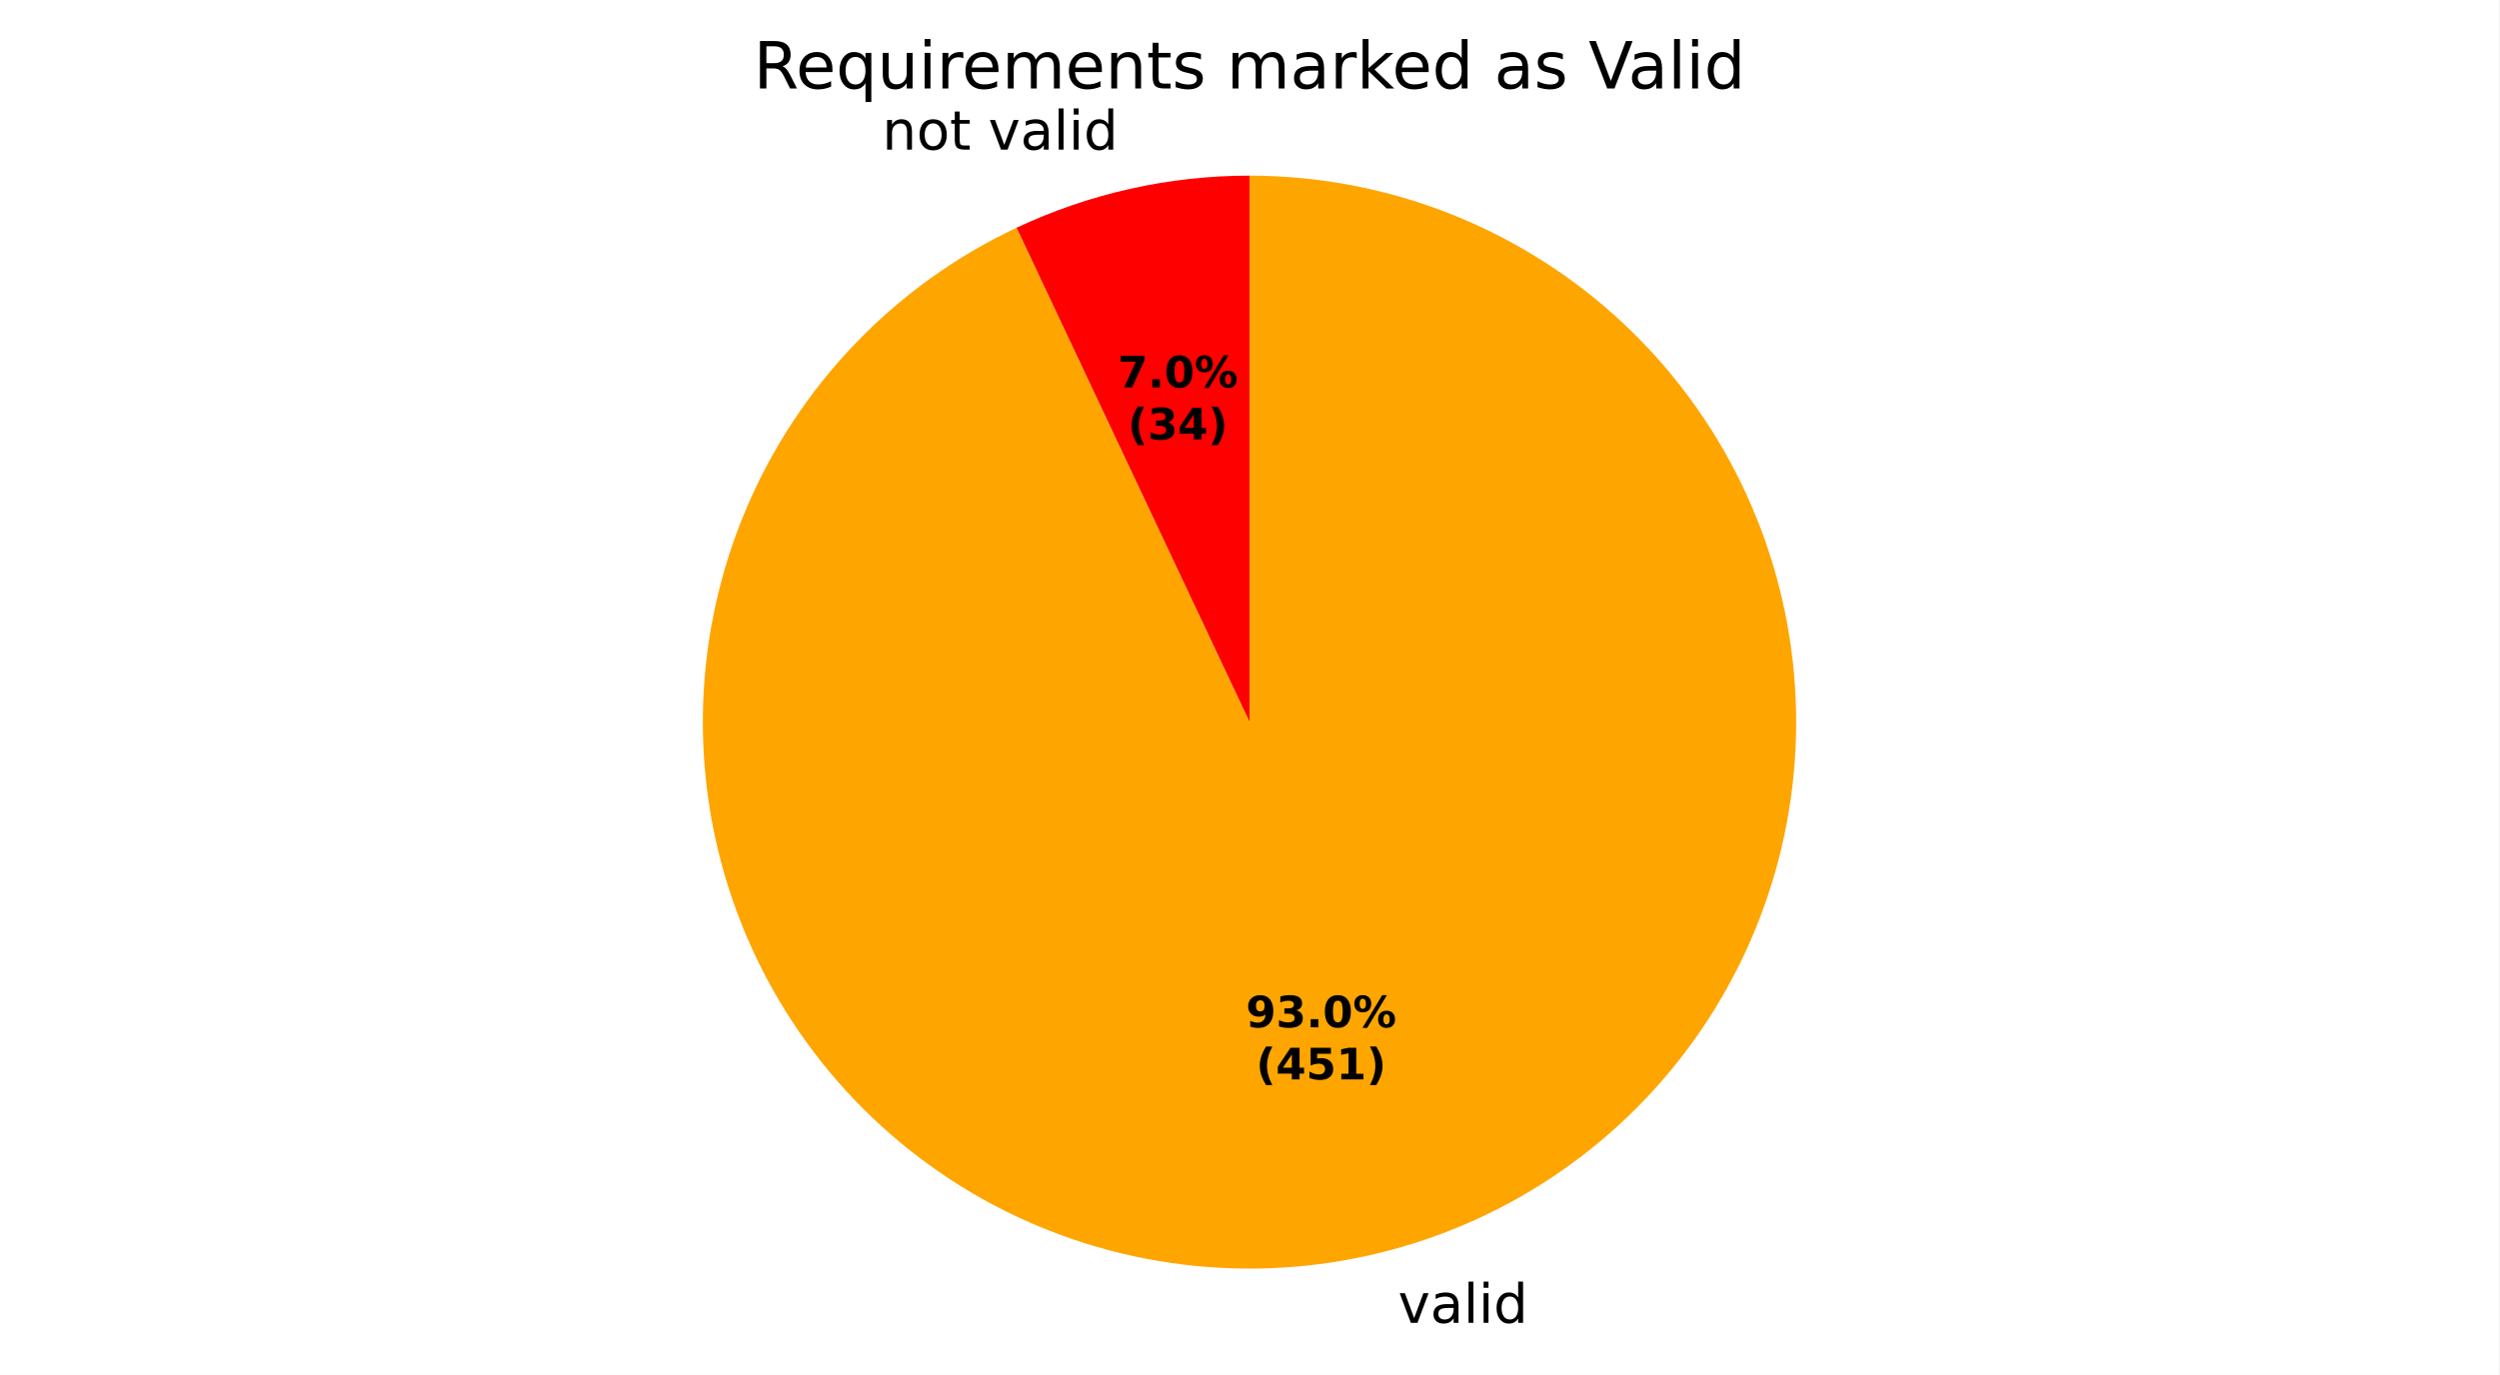
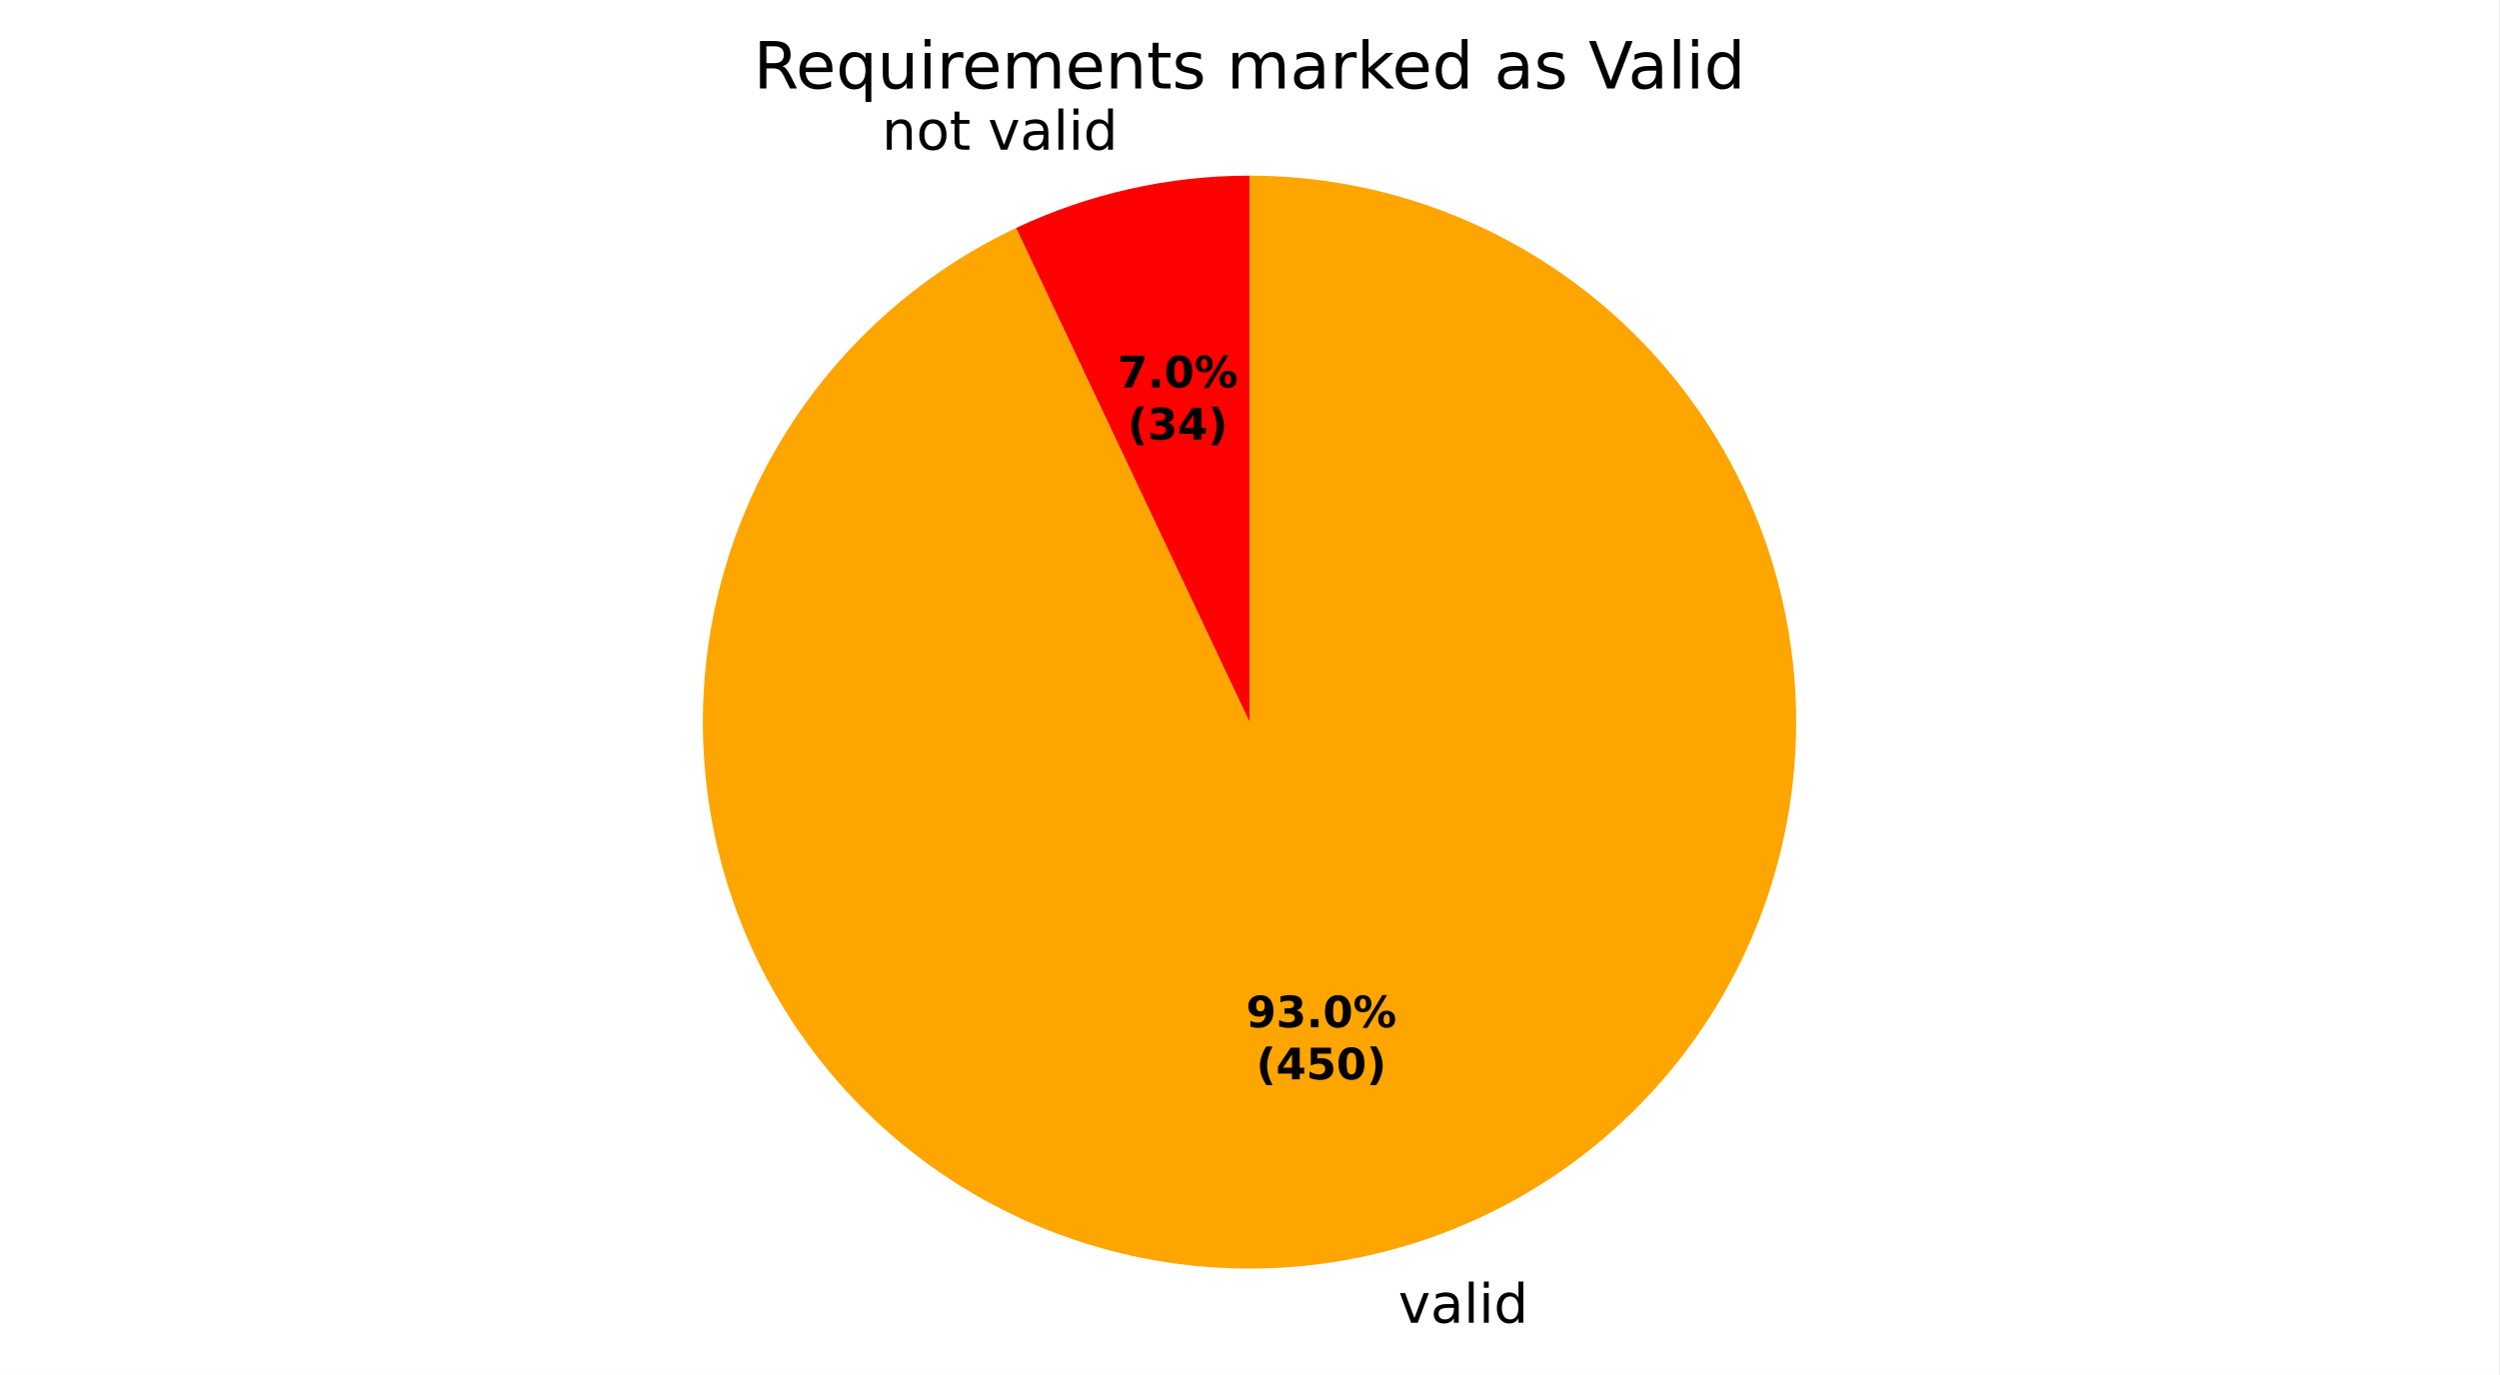
- <svg xmlns="http://www.w3.org/2000/svg" xmlns:xlink="http://www.w3.org/1999/xlink" width="460.8pt" height="253.6pt" viewBox="0 0 460.8 253.6" version="1.1">
+ <svg xmlns="http://www.w3.org/2000/svg" xmlns:xlink="http://www.w3.org/1999/xlink" width="460.8pt" height="253.589pt" viewBox="0 0 460.8 253.589" version="1.1">
  <defs>
    <style type="text/css">*{stroke-linejoin: round; stroke-linecap: butt}</style>
  </defs>
  <g id="figure_1">
    <g id="patch_1">
-       <path d="M 0 253.6  L 460.8 253.6  L 460.8 0  L 0 0  z " style="fill: #ffffff" />
+       <path d="M 0 253.589  L 460.8 253.589  L 460.8 0  L 0 0  z " style="fill: #ffffff" />
    </g>
    <g id="axes_1">
      <g id="patch_2">
-         <path d="M 230.4 32.398  C 222.993 32.398 215.608 33.215 208.379 34.833  C 201.151 36.451 194.123 38.861 187.422 42.019  L 230.4 133.198  z " style="fill: #ff0000" />
+         <path d="M 230.4 32.398  C 222.977 32.398 215.577 33.218 208.335 34.843  C 201.092 36.468 194.051 38.888 187.339 42.059  L 230.4 133.198  z " style="fill: #ff0000" />
      </g>
      <g id="patch_3">
-         <path d="M 187.422 42.019  C 176.293 47.265 166.218 54.505 157.696 63.379  C 149.173 72.253 142.348 82.614 137.557 93.946  C 132.765 105.279 130.089 117.393 129.661 129.689  C 129.233 141.986 131.059 154.257 135.05 165.895  C 139.041 177.534 145.13 188.344 153.014 197.789  C 160.898 207.235 170.445 215.158 181.183 221.166  C 191.92 227.173 203.667 231.164 215.842 232.941  C 228.016 234.718 240.414 234.251 252.421 231.563  C 264.427 228.876 275.841 224.012 286.096 217.214  C 296.351 210.416 305.275 201.797 312.426 191.785  C 319.577 181.773 324.835 170.535 327.939 158.63  C 331.043 146.724 331.942 134.35 330.589 122.121  C 329.237 109.892 325.658 98.013 320.027 87.073  C 314.397 76.133 306.812 66.315 297.646 58.107  C 288.48 49.899 277.889 43.438 266.396 39.045  C 254.904 34.651 242.704 32.398 230.4 32.398  L 230.4 133.198  z " style="fill: #ffa500" />
+         <path d="M 187.339 42.059  C 176.217 47.314 166.149 54.561 157.636 63.441  C 149.123 72.321 142.307 82.685 137.525 94.02  C 132.744 105.355 130.078 117.469 129.659 129.764  C 129.239 142.058 131.074 154.327 135.073 165.96  C 139.071 177.594 145.166 188.399 153.054 197.838  C 160.943 207.277 170.494 215.193 181.233 221.194  C 191.972 227.194 203.719 231.178 215.893 232.949  C 228.066 234.719 240.462 234.246 252.465 231.553  C 264.469 228.861 275.879 223.993 286.129 217.192  C 296.38 210.39 305.299 201.77 312.446 191.757  C 319.593 181.744 324.846 170.506 327.946 158.602  C 331.047 146.697 331.942 134.325 330.587 122.098  C 329.232 109.871 325.651 97.995 320.02 87.057  C 314.389 76.12 306.803 66.305 297.637 58.1  C 288.472 49.894 277.882 43.435 266.391 39.043  C 254.9 34.65 242.702 32.398 230.4 32.398  L 230.4 133.198  z " style="fill: #ffa500" />
      </g>
      <g id="matplotlib.axis_1" />
      <g id="matplotlib.axis_2" />
      <g id="text_1">
-         <g transform="translate(162.671 27.59436) scale(0.1 -0.1)">
+         <g transform="translate(162.6218 27.60539) scale(0.1 -0.1)">
          <defs>
            <path id="DejaVuSans-51" d="M 3513 2113  L 3513 0  L 2938 0  L 2938 2094  Q 2938 2591 2744 2837  Q 2550 3084 2163 3084  Q 1697 3084 1428 2787  Q 1159 2491 1159 1978  L 1159 0  L 581 0  L 581 3500  L 1159 3500  L 1159 2956  Q 1366 3272 1645 3428  Q 1925 3584 2291 3584  Q 2894 3584 3203 3211  Q 3513 2838 3513 2113  z " transform="scale(0.015625)" />
            <path id="DejaVuSans-52" d="M 1959 3097  Q 1497 3097 1228 2736  Q 959 2375 959 1747  Q 959 1119 1226 758  Q 1494 397 1959 397  Q 2419 397 2687 759  Q 2956 1122 2956 1747  Q 2956 2369 2687 2733  Q 2419 3097 1959 3097  z M 1959 3584  Q 2709 3584 3137 3096  Q 3566 2609 3566 1747  Q 3566 888 3137 398  Q 2709 -91 1959 -91  Q 1206 -91 779 398  Q 353 888 353 1747  Q 353 2609 779 3096  Q 1206 3584 1959 3584  z " transform="scale(0.015625)" />
            <path id="DejaVuSans-57" d="M 1172 4494  L 1172 3500  L 2356 3500  L 2356 3053  L 1172 3053  L 1172 1153  Q 1172 725 1289 603  Q 1406 481 1766 481  L 2356 481  L 2356 0  L 1766 0  Q 1100 0 847 248  Q 594 497 594 1153  L 594 3053  L 172 3053  L 172 3500  L 594 3500  L 594 4494  L 1172 4494  z " transform="scale(0.015625)" />
            <path id="DejaVuSans-3" transform="scale(0.015625)" />
            <path id="DejaVuSans-59" d="M 191 3500  L 800 3500  L 1894 563  L 2988 3500  L 3597 3500  L 2284 0  L 1503 0  L 191 3500  z " transform="scale(0.015625)" />
            <path id="DejaVuSans-44" d="M 2194 1759  Q 1497 1759 1228 1600  Q 959 1441 959 1056  Q 959 750 1161 570  Q 1363 391 1709 391  Q 2188 391 2477 730  Q 2766 1069 2766 1631  L 2766 1759  L 2194 1759  z M 3341 1997  L 3341 0  L 2766 0  L 2766 531  Q 2569 213 2275 61  Q 1981 -91 1556 -91  Q 1019 -91 701 211  Q 384 513 384 1019  Q 384 1609 779 1909  Q 1175 2209 1959 2209  L 2766 2209  L 2766 2266  Q 2766 2663 2505 2880  Q 2244 3097 1772 3097  Q 1472 3097 1187 3025  Q 903 2953 641 2809  L 641 3341  Q 956 3463 1253 3523  Q 1550 3584 1831 3584  Q 2591 3584 2966 3190  Q 3341 2797 3341 1997  z " transform="scale(0.015625)" />
            <path id="DejaVuSans-4f" d="M 603 4863  L 1178 4863  L 1178 0  L 603 0  L 603 4863  z " transform="scale(0.015625)" />
            <path id="DejaVuSans-4c" d="M 603 3500  L 1178 3500  L 1178 0  L 603 0  L 603 3500  z M 603 4863  L 1178 4863  L 1178 4134  L 603 4134  L 603 4863  z " transform="scale(0.015625)" />
            <path id="DejaVuSans-47" d="M 2906 2969  L 2906 4863  L 3481 4863  L 3481 0  L 2906 0  L 2906 525  Q 2725 213 2448 61  Q 2172 -91 1784 -91  Q 1150 -91 751 415  Q 353 922 353 1747  Q 353 2572 751 3078  Q 1150 3584 1784 3584  Q 2172 3584 2448 3432  Q 2725 3281 2906 2969  z M 947 1747  Q 947 1113 1208 752  Q 1469 391 1925 391  Q 2381 391 2643 752  Q 2906 1113 2906 1747  Q 2906 2381 2643 2742  Q 2381 3103 1925 3103  Q 1469 3103 1208 2742  Q 947 2381 947 1747  z " transform="scale(0.015625)" />
          </defs>
          <use xlink:href="#DejaVuSans-51" />
          <use xlink:href="#DejaVuSans-52" transform="translate(63.375 0)" />
          <use xlink:href="#DejaVuSans-57" transform="translate(124.5625 0)" />
          <use xlink:href="#DejaVuSans-3" transform="translate(163.7656 0)" />
          <use xlink:href="#DejaVuSans-59" transform="translate(195.5469 0)" />
          <use xlink:href="#DejaVuSans-44" transform="translate(254.7344 0)" />
          <use xlink:href="#DejaVuSans-4f" transform="translate(316.0156 0)" />
          <use xlink:href="#DejaVuSans-4c" transform="translate(343.7969 0)" />
          <use xlink:href="#DejaVuSans-47" transform="translate(371.5781 0)" />
        </g>
      </g>
      <g id="text_2">
-         <g transform="translate(254.6228 243.998) scale(0.1 -0.1)">
+         <g transform="translate(254.672 243.987) scale(0.1 -0.1)">
          <use xlink:href="#DejaVuSans-3" />
          <use xlink:href="#DejaVuSans-59" transform="translate(31.78125 0)" />
          <use xlink:href="#DejaVuSans-44" transform="translate(90.96875 0)" />
          <use xlink:href="#DejaVuSans-4f" transform="translate(152.25 0)" />
          <use xlink:href="#DejaVuSans-4c" transform="translate(180.0312 0)" />
          <use xlink:href="#DejaVuSans-47" transform="translate(207.8125 0)" />
        </g>
      </g>
      <g id="text_3">
-         <g transform="translate(206.0938 71.4563) scale(0.08 -0.08)">
+         <g transform="translate(206.067 71.46232) scale(0.08 -0.08)">
          <defs>
            <path id="DejaVuSans-Bold-1a" d="M 428 4666  L 3944 4666  L 3944 3988  L 2125 0  L 953 0  L 2675 3781  L 428 3781  L 428 4666  z " transform="scale(0.015625)" />
            <path id="DejaVuSans-Bold-11" d="M 653 1209  L 1778 1209  L 1778 0  L 653 0  L 653 1209  z " transform="scale(0.015625)" />
            <path id="DejaVuSans-Bold-13" d="M 2944 2338  Q 2944 3213 2780 3570  Q 2616 3928 2228 3928  Q 1841 3928 1675 3570  Q 1509 3213 1509 2338  Q 1509 1453 1675 1090  Q 1841 728 2228 728  Q 2613 728 2778 1090  Q 2944 1453 2944 2338  z M 4147 2328  Q 4147 1169 3647 539  Q 3147 -91 2228 -91  Q 1306 -91 806 539  Q 306 1169 306 2328  Q 306 3491 806 4120  Q 1306 4750 2228 4750  Q 3147 4750 3647 4120  Q 4147 3491 4147 2328  z " transform="scale(0.015625)" />
            <path id="DejaVuSans-Bold-8" d="M 4959 1925  Q 4738 1925 4616 1733  Q 4494 1541 4494 1184  Q 4494 825 4614 633  Q 4734 441 4959 441  Q 5184 441 5303 633  Q 5422 825 5422 1184  Q 5422 1541 5301 1733  Q 5181 1925 4959 1925  z M 4959 2450  Q 5541 2450 5875 2112  Q 6209 1775 6209 1184  Q 6209 594 5875 251  Q 5541 -91 4959 -91  Q 4378 -91 4042 251  Q 3706 594 3706 1184  Q 3706 1772 4042 2111  Q 4378 2450 4959 2450  z M 2094 -91  L 1403 -91  L 4319 4750  L 5013 4750  L 2094 -91  z M 1453 4750  Q 2034 4750 2367 4411  Q 2700 4072 2700 3481  Q 2700 2891 2367 2550  Q 2034 2209 1453 2209  Q 872 2209 539 2550  Q 206 2891 206 3481  Q 206 4072 539 4411  Q 872 4750 1453 4750  z M 1453 4225  Q 1228 4225 1106 4031  Q 984 3838 984 3481  Q 984 3122 1106 2926  Q 1228 2731 1453 2731  Q 1678 2731 1798 2926  Q 1919 3122 1919 3481  Q 1919 3838 1797 4031  Q 1675 4225 1453 4225  z " transform="scale(0.015625)" />
          </defs>
          <use xlink:href="#DejaVuSans-Bold-1a" />
          <use xlink:href="#DejaVuSans-Bold-11" transform="translate(69.57812 0)" />
          <use xlink:href="#DejaVuSans-Bold-13" transform="translate(107.5625 0)" />
          <use xlink:href="#DejaVuSans-Bold-8" transform="translate(177.1406 0)" />
        </g>
-         <g transform="translate(207.9651 81.05787) scale(0.08 -0.08)">
+         <g transform="translate(207.9382 81.06388) scale(0.08 -0.08)">
          <defs>
            <path id="DejaVuSans-Bold-b" d="M 2413 -844  L 1484 -844  Q 1006 -72 778 623  Q 550 1319 550 2003  Q 550 2688 779 3389  Q 1009 4091 1484 4856  L 2413 4856  Q 2013 4116 1813 3408  Q 1613 2700 1613 2009  Q 1613 1319 1811 609  Q 2009 -100 2413 -844  z " transform="scale(0.015625)" />
            <path id="DejaVuSans-Bold-16" d="M 2981 2516  Q 3453 2394 3698 2092  Q 3944 1791 3944 1325  Q 3944 631 3412 270  Q 2881 -91 1863 -91  Q 1503 -91 1142 -33  Q 781 25 428 141  L 428 1069  Q 766 900 1098 814  Q 1431 728 1753 728  Q 2231 728 2486 893  Q 2741 1059 2741 1369  Q 2741 1688 2480 1852  Q 2219 2016 1709 2016  L 1228 2016  L 1228 2791  L 1734 2791  Q 2188 2791 2409 2933  Q 2631 3075 2631 3366  Q 2631 3634 2415 3781  Q 2200 3928 1806 3928  Q 1516 3928 1219 3862  Q 922 3797 628 3669  L 628 4550  Q 984 4650 1334 4700  Q 1684 4750 2022 4750  Q 2931 4750 3382 4451  Q 3834 4153 3834 3553  Q 3834 3144 3618 2883  Q 3403 2622 2981 2516  z " transform="scale(0.015625)" />
            <path id="DejaVuSans-Bold-17" d="M 2356 3675  L 1038 1722  L 2356 1722  L 2356 3675  z M 2156 4666  L 3494 4666  L 3494 1722  L 4159 1722  L 4159 850  L 3494 850  L 3494 0  L 2356 0  L 2356 850  L 288 850  L 288 1881  L 2156 4666  z " transform="scale(0.015625)" />
            <path id="DejaVuSans-Bold-c" d="M 513 -844  Q 913 -100 1113 609  Q 1313 1319 1313 2009  Q 1313 2700 1113 3408  Q 913 4116 513 4856  L 1441 4856  Q 1916 4091 2145 3389  Q 2375 2688 2375 2003  Q 2375 1319 2147 623  Q 1919 -72 1441 -844  L 513 -844  z " transform="scale(0.015625)" />
          </defs>
          <use xlink:href="#DejaVuSans-Bold-b" />
          <use xlink:href="#DejaVuSans-Bold-16" transform="translate(45.70312 0)" />
          <use xlink:href="#DejaVuSans-Bold-17" transform="translate(115.2812 0)" />
          <use xlink:href="#DejaVuSans-Bold-c" transform="translate(184.8594 0)" />
        </g>
      </g>
      <g id="text_4">
-         <g transform="translate(229.7356 189.4947) scale(0.08 -0.08)">
+         <g transform="translate(229.7624 189.4886) scale(0.08 -0.08)">
          <defs>
            <path id="DejaVuSans-Bold-1c" d="M 641 103  L 641 966  Q 928 831 1190 764  Q 1453 697 1709 697  Q 2247 697 2547 995  Q 2847 1294 2900 1881  Q 2688 1725 2447 1647  Q 2206 1569 1925 1569  Q 1209 1569 770 1986  Q 331 2403 331 3084  Q 331 3838 820 4291  Q 1309 4744 2131 4744  Q 3044 4744 3544 4128  Q 4044 3513 4044 2388  Q 4044 1231 3459 570  Q 2875 -91 1856 -91  Q 1528 -91 1228 -42  Q 928 6 641 103  z M 2125 2350  Q 2441 2350 2600 2554  Q 2759 2759 2759 3169  Q 2759 3575 2600 3781  Q 2441 3988 2125 3988  Q 1809 3988 1650 3781  Q 1491 3575 1491 3169  Q 1491 2759 1650 2554  Q 1809 2350 2125 2350  z " transform="scale(0.015625)" />
          </defs>
          <use xlink:href="#DejaVuSans-Bold-1c" />
          <use xlink:href="#DejaVuSans-Bold-16" transform="translate(69.57812 0)" />
          <use xlink:href="#DejaVuSans-Bold-11" transform="translate(139.1562 0)" />
          <use xlink:href="#DejaVuSans-Bold-13" transform="translate(177.1406 0)" />
          <use xlink:href="#DejaVuSans-Bold-8" transform="translate(246.7188 0)" />
        </g>
-         <g transform="translate(231.6068 199.0962) scale(0.08 -0.08)">
+         <g transform="translate(231.6337 199.0902) scale(0.08 -0.08)">
          <defs>
            <path id="DejaVuSans-Bold-18" d="M 678 4666  L 3669 4666  L 3669 3781  L 1638 3781  L 1638 3059  Q 1775 3097 1914 3117  Q 2053 3138 2203 3138  Q 3056 3138 3531 2711  Q 4006 2284 4006 1522  Q 4006 766 3489 337  Q 2972 -91 2053 -91  Q 1656 -91 1267 -14  Q 878 63 494 219  L 494 1166  Q 875 947 1217 837  Q 1559 728 1863 728  Q 2300 728 2551 942  Q 2803 1156 2803 1522  Q 2803 1891 2551 2103  Q 2300 2316 1863 2316  Q 1603 2316 1309 2248  Q 1016 2181 678 2041  L 678 4666  z " transform="scale(0.015625)" />
-             <path id="DejaVuSans-Bold-14" d="M 750 831  L 1813 831  L 1813 3847  L 722 3622  L 722 4441  L 1806 4666  L 2950 4666  L 2950 831  L 4013 831  L 4013 0  L 750 0  L 750 831  z " transform="scale(0.015625)" />
          </defs>
          <use xlink:href="#DejaVuSans-Bold-b" />
          <use xlink:href="#DejaVuSans-Bold-17" transform="translate(45.70312 0)" />
          <use xlink:href="#DejaVuSans-Bold-18" transform="translate(115.2812 0)" />
-           <use xlink:href="#DejaVuSans-Bold-14" transform="translate(184.8594 0)" />
+           <use xlink:href="#DejaVuSans-Bold-13" transform="translate(184.8594 0)" />
          <use xlink:href="#DejaVuSans-Bold-c" transform="translate(254.4375 0)" />
        </g>
      </g>
      <g id="text_5">
        <g transform="translate(138.9563 16.31812) scale(0.12 -0.12)">
          <defs>
            <path id="DejaVuSans-35" d="M 2841 2188  Q 3044 2119 3236 1894  Q 3428 1669 3622 1275  L 4263 0  L 3584 0  L 2988 1197  Q 2756 1666 2539 1819  Q 2322 1972 1947 1972  L 1259 1972  L 1259 0  L 628 0  L 628 4666  L 2053 4666  Q 2853 4666 3247 4331  Q 3641 3997 3641 3322  Q 3641 2881 3436 2590  Q 3231 2300 2841 2188  z M 1259 4147  L 1259 2491  L 2053 2491  Q 2509 2491 2742 2702  Q 2975 2913 2975 3322  Q 2975 3731 2742 3939  Q 2509 4147 2053 4147  L 1259 4147  z " transform="scale(0.015625)" />
            <path id="DejaVuSans-48" d="M 3597 1894  L 3597 1613  L 953 1613  Q 991 1019 1311 708  Q 1631 397 2203 397  Q 2534 397 2845 478  Q 3156 559 3463 722  L 3463 178  Q 3153 47 2828 -22  Q 2503 -91 2169 -91  Q 1331 -91 842 396  Q 353 884 353 1716  Q 353 2575 817 3079  Q 1281 3584 2069 3584  Q 2775 3584 3186 3129  Q 3597 2675 3597 1894  z M 3022 2063  Q 3016 2534 2758 2815  Q 2500 3097 2075 3097  Q 1594 3097 1305 2825  Q 1016 2553 972 2059  L 3022 2063  z " transform="scale(0.015625)" />
            <path id="DejaVuSans-54" d="M 947 1747  Q 947 1113 1208 752  Q 1469 391 1925 391  Q 2381 391 2643 752  Q 2906 1113 2906 1747  Q 2906 2381 2643 2742  Q 2381 3103 1925 3103  Q 1469 3103 1208 2742  Q 947 2381 947 1747  z M 2906 525  Q 2725 213 2448 61  Q 2172 -91 1784 -91  Q 1150 -91 751 415  Q 353 922 353 1747  Q 353 2572 751 3078  Q 1150 3584 1784 3584  Q 2172 3584 2448 3432  Q 2725 3281 2906 2969  L 2906 3500  L 3481 3500  L 3481 -1331  L 2906 -1331  L 2906 525  z " transform="scale(0.015625)" />
            <path id="DejaVuSans-58" d="M 544 1381  L 544 3500  L 1119 3500  L 1119 1403  Q 1119 906 1312 657  Q 1506 409 1894 409  Q 2359 409 2629 706  Q 2900 1003 2900 1516  L 2900 3500  L 3475 3500  L 3475 0  L 2900 0  L 2900 538  Q 2691 219 2414 64  Q 2138 -91 1772 -91  Q 1169 -91 856 284  Q 544 659 544 1381  z M 1991 3584  L 1991 3584  z " transform="scale(0.015625)" />
            <path id="DejaVuSans-55" d="M 2631 2963  Q 2534 3019 2420 3045  Q 2306 3072 2169 3072  Q 1681 3072 1420 2755  Q 1159 2438 1159 1844  L 1159 0  L 581 0  L 581 3500  L 1159 3500  L 1159 2956  Q 1341 3275 1631 3429  Q 1922 3584 2338 3584  Q 2397 3584 2469 3576  Q 2541 3569 2628 3553  L 2631 2963  z " transform="scale(0.015625)" />
            <path id="DejaVuSans-50" d="M 3328 2828  Q 3544 3216 3844 3400  Q 4144 3584 4550 3584  Q 5097 3584 5394 3201  Q 5691 2819 5691 2113  L 5691 0  L 5113 0  L 5113 2094  Q 5113 2597 4934 2840  Q 4756 3084 4391 3084  Q 3944 3084 3684 2787  Q 3425 2491 3425 1978  L 3425 0  L 2847 0  L 2847 2094  Q 2847 2600 2669 2842  Q 2491 3084 2119 3084  Q 1678 3084 1418 2786  Q 1159 2488 1159 1978  L 1159 0  L 581 0  L 581 3500  L 1159 3500  L 1159 2956  Q 1356 3278 1631 3431  Q 1906 3584 2284 3584  Q 2666 3584 2933 3390  Q 3200 3197 3328 2828  z " transform="scale(0.015625)" />
            <path id="DejaVuSans-56" d="M 2834 3397  L 2834 2853  Q 2591 2978 2328 3040  Q 2066 3103 1784 3103  Q 1356 3103 1142 2972  Q 928 2841 928 2578  Q 928 2378 1081 2264  Q 1234 2150 1697 2047  L 1894 2003  Q 2506 1872 2764 1633  Q 3022 1394 3022 966  Q 3022 478 2636 193  Q 2250 -91 1575 -91  Q 1294 -91 989 -36  Q 684 19 347 128  L 347 722  Q 666 556 975 473  Q 1284 391 1588 391  Q 1994 391 2212 530  Q 2431 669 2431 922  Q 2431 1156 2273 1281  Q 2116 1406 1581 1522  L 1381 1569  Q 847 1681 609 1914  Q 372 2147 372 2553  Q 372 3047 722 3315  Q 1072 3584 1716 3584  Q 2034 3584 2315 3537  Q 2597 3491 2834 3397  z " transform="scale(0.015625)" />
            <path id="DejaVuSans-4e" d="M 581 4863  L 1159 4863  L 1159 1991  L 2875 3500  L 3609 3500  L 1753 1863  L 3688 0  L 2938 0  L 1159 1709  L 1159 0  L 581 0  L 581 4863  z " transform="scale(0.015625)" />
            <path id="DejaVuSans-39" d="M 1831 0  L 50 4666  L 709 4666  L 2188 738  L 3669 4666  L 4325 4666  L 2547 0  L 1831 0  z " transform="scale(0.015625)" />
          </defs>
          <use xlink:href="#DejaVuSans-35" />
          <use xlink:href="#DejaVuSans-48" transform="translate(65 0)" />
          <use xlink:href="#DejaVuSans-54" transform="translate(126.5312 0)" />
          <use xlink:href="#DejaVuSans-58" transform="translate(190.0156 0)" />
          <use xlink:href="#DejaVuSans-4c" transform="translate(253.3906 0)" />
          <use xlink:href="#DejaVuSans-55" transform="translate(281.1719 0)" />
          <use xlink:href="#DejaVuSans-48" transform="translate(320.0781 0)" />
          <use xlink:href="#DejaVuSans-50" transform="translate(381.6094 0)" />
          <use xlink:href="#DejaVuSans-48" transform="translate(479.0156 0)" />
          <use xlink:href="#DejaVuSans-51" transform="translate(540.5469 0)" />
          <use xlink:href="#DejaVuSans-57" transform="translate(603.9219 0)" />
          <use xlink:href="#DejaVuSans-56" transform="translate(643.125 0)" />
          <use xlink:href="#DejaVuSans-3" transform="translate(695.2188 0)" />
          <use xlink:href="#DejaVuSans-50" transform="translate(727 0)" />
          <use xlink:href="#DejaVuSans-44" transform="translate(824.4062 0)" />
          <use xlink:href="#DejaVuSans-55" transform="translate(885.6875 0)" />
          <use xlink:href="#DejaVuSans-4e" transform="translate(926.7969 0)" />
          <use xlink:href="#DejaVuSans-48" transform="translate(981.1406 0)" />
          <use xlink:href="#DejaVuSans-47" transform="translate(1042.672 0)" />
          <use xlink:href="#DejaVuSans-3" transform="translate(1106.156 0)" />
          <use xlink:href="#DejaVuSans-44" transform="translate(1137.938 0)" />
          <use xlink:href="#DejaVuSans-56" transform="translate(1199.219 0)" />
          <use xlink:href="#DejaVuSans-3" transform="translate(1251.312 0)" />
          <use xlink:href="#DejaVuSans-39" transform="translate(1283.094 0)" />
          <use xlink:href="#DejaVuSans-44" transform="translate(1343.734 0)" />
          <use xlink:href="#DejaVuSans-4f" transform="translate(1405.016 0)" />
          <use xlink:href="#DejaVuSans-4c" transform="translate(1432.797 0)" />
          <use xlink:href="#DejaVuSans-47" transform="translate(1460.578 0)" />
        </g>
      </g>
    </g>
  </g>
</svg>
